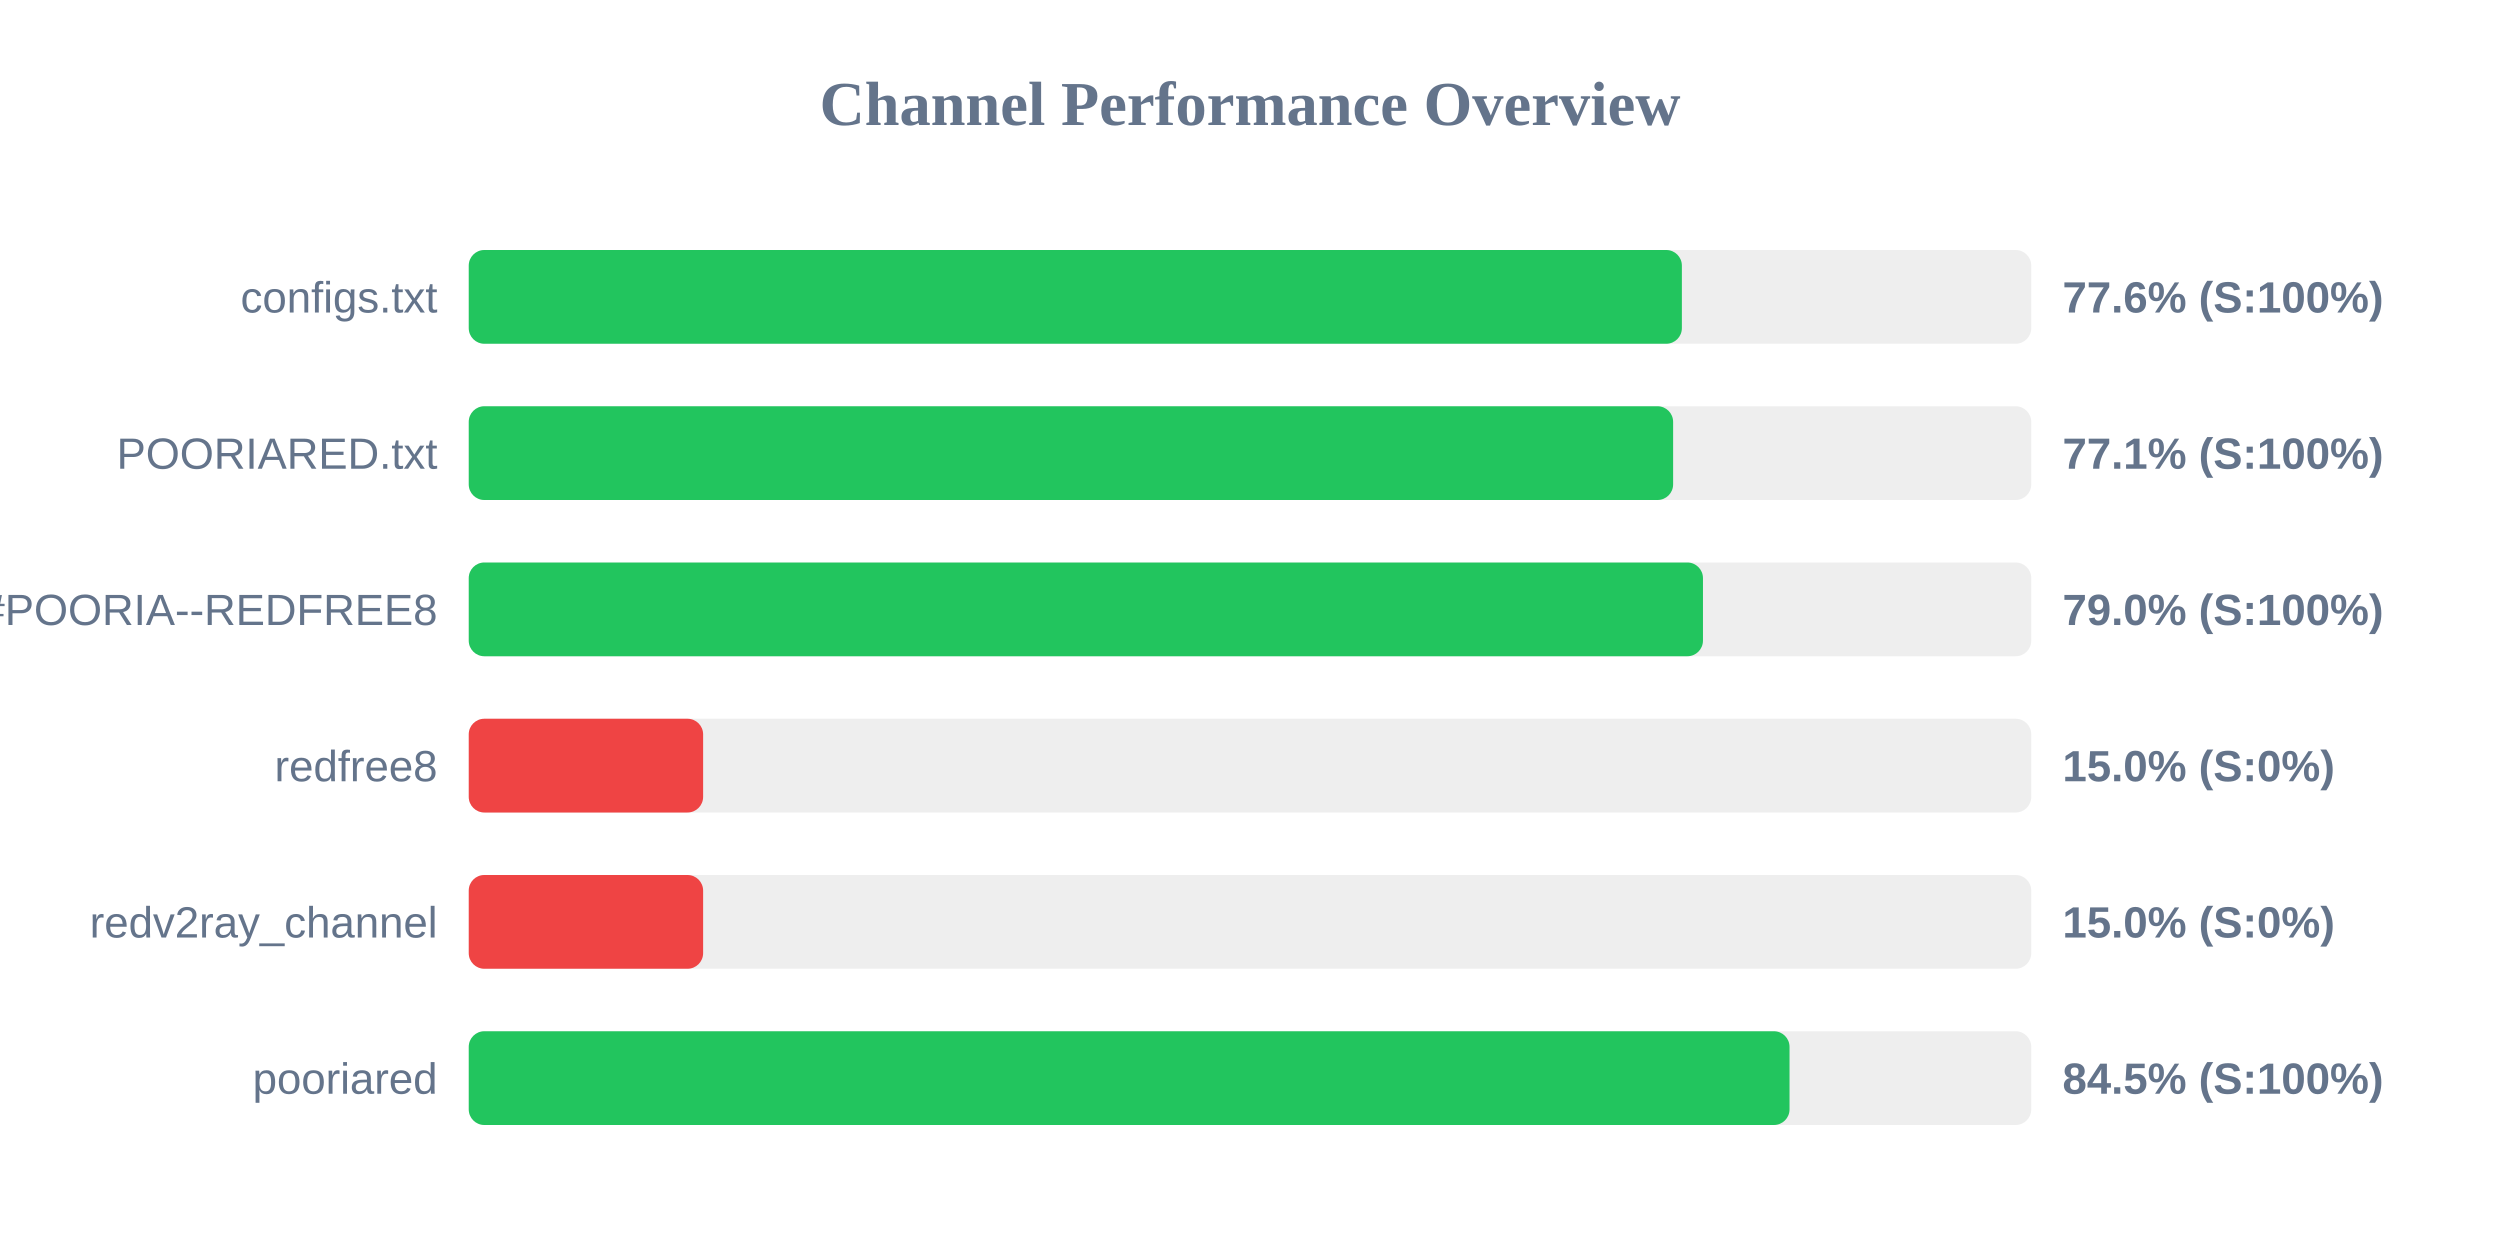
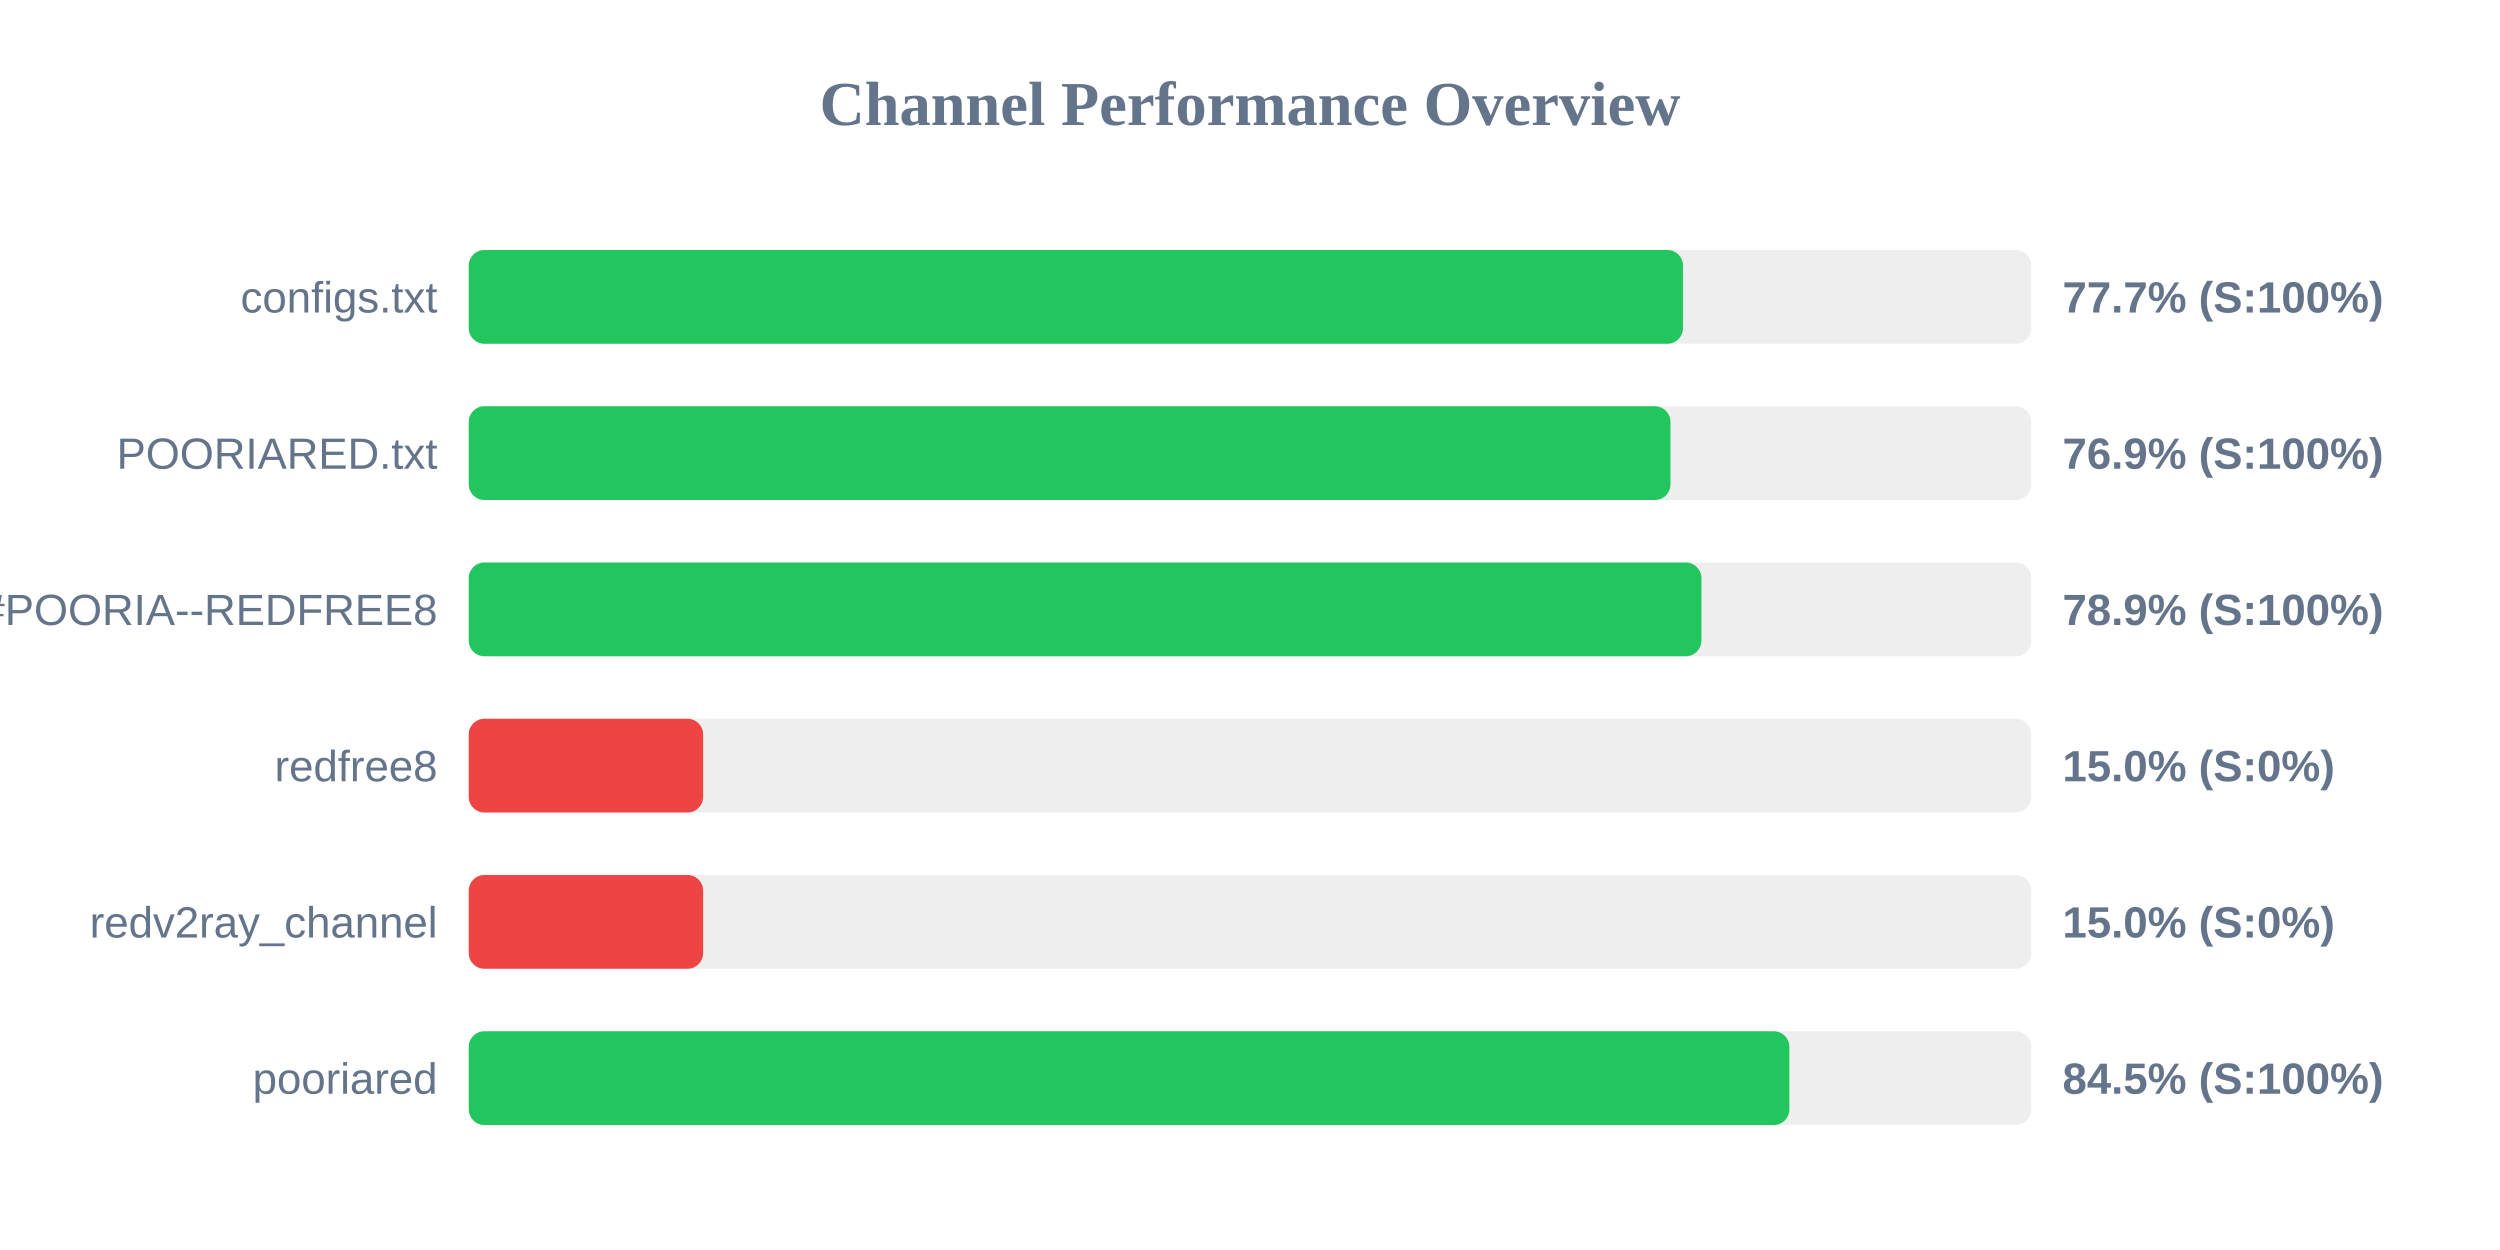
<svg xmlns="http://www.w3.org/2000/svg" width="800" height="400" version="1.1">
  <style>
        .row { font: 14px Arial; fill: #64748b; }
        .score { font: bold 14px Arial; fill: #64748b; }
    </style>
  <text x="400" y="40" text-anchor="middle" font-size="20px" font-weight="bold" fill="#64748b">Channel Performance Overview</text>
  <rect x="150" y="80" width="500" height="30" fill="#eee" rx="5" />
-   <rect x="150" y="80" width="388.2" height="30" fill="#22c55e" rx="5" />
+   <rect x="150" y="80" width="388.55" height="30" fill="#22c55e" rx="5" />
  <text x="140" y="100" text-anchor="end" class="row">configs.txt</text>
-   <text x="660" y="100" text-anchor="start" class="score">77.6% (S:100%)</text>
+   <text x="660" y="100" text-anchor="start" class="score">77.7% (S:100%)</text>
  <rect x="150" y="130" width="500" height="30" fill="#eee" rx="5" />
-   <rect x="150" y="130" width="385.4" height="30" fill="#22c55e" rx="5" />
+   <rect x="150" y="130" width="384.55" height="30" fill="#22c55e" rx="5" />
  <text x="140" y="150" text-anchor="end" class="row">POORIARED.txt</text>
-   <text x="660" y="150" text-anchor="start" class="score">77.1% (S:100%)</text>
+   <text x="660" y="150" text-anchor="start" class="score">76.9% (S:100%)</text>
  <rect x="150" y="180" width="500" height="30" fill="#eee" rx="5" />
-   <rect x="150" y="180" width="394.95" height="30" fill="#22c55e" rx="5" />
+   <rect x="150" y="180" width="394.45" height="30" fill="#22c55e" rx="5" />
  <text x="140" y="200" text-anchor="end" class="row">POORIA--REDFREE8.txt#POORIA--REDFREE8</text>
-   <text x="660" y="200" text-anchor="start" class="score">79.0% (S:100%)</text>
+   <text x="660" y="200" text-anchor="start" class="score">78.9% (S:100%)</text>
  <rect x="150" y="230" width="500" height="30" fill="#eee" rx="5" />
  <rect x="150" y="230" width="75.0" height="30" fill="#ef4444" rx="5" />
  <text x="140" y="250" text-anchor="end" class="row">redfree8</text>
  <text x="660" y="250" text-anchor="start" class="score">15.0% (S:0%)</text>
  <rect x="150" y="280" width="500" height="30" fill="#eee" rx="5" />
  <rect x="150" y="280" width="75.0" height="30" fill="#ef4444" rx="5" />
  <text x="140" y="300" text-anchor="end" class="row">redv2ray_channel</text>
  <text x="660" y="300" text-anchor="start" class="score">15.0% (S:0%)</text>
  <rect x="150" y="330" width="500" height="30" fill="#eee" rx="5" />
-   <rect x="150" y="330" width="422.65" height="30" fill="#22c55e" rx="5" />
+   <rect x="150" y="330" width="422.6" height="30" fill="#22c55e" rx="5" />
  <text x="140" y="350" text-anchor="end" class="row">pooriared</text>
  <text x="660" y="350" text-anchor="start" class="score">84.5% (S:100%)</text>
</svg>
